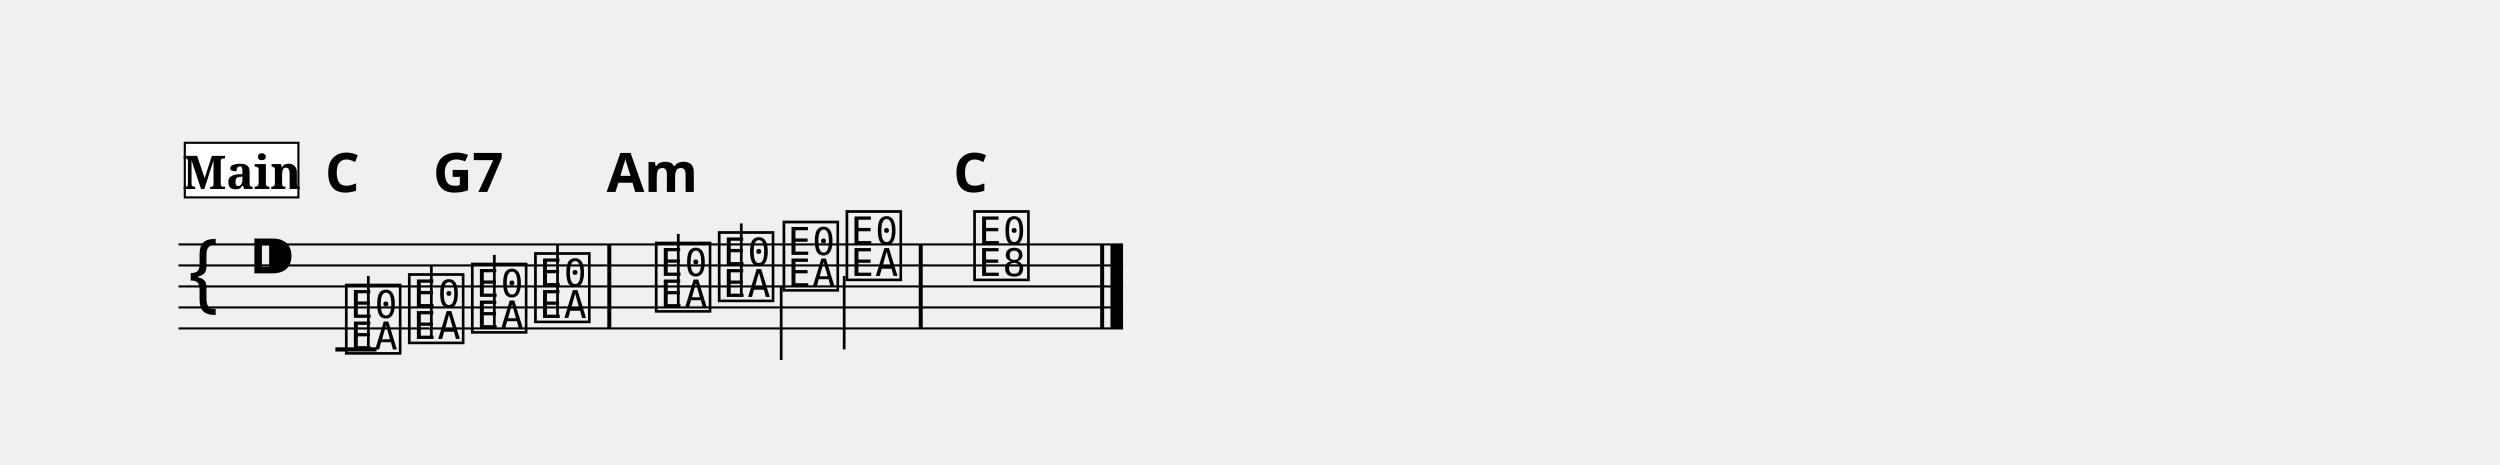
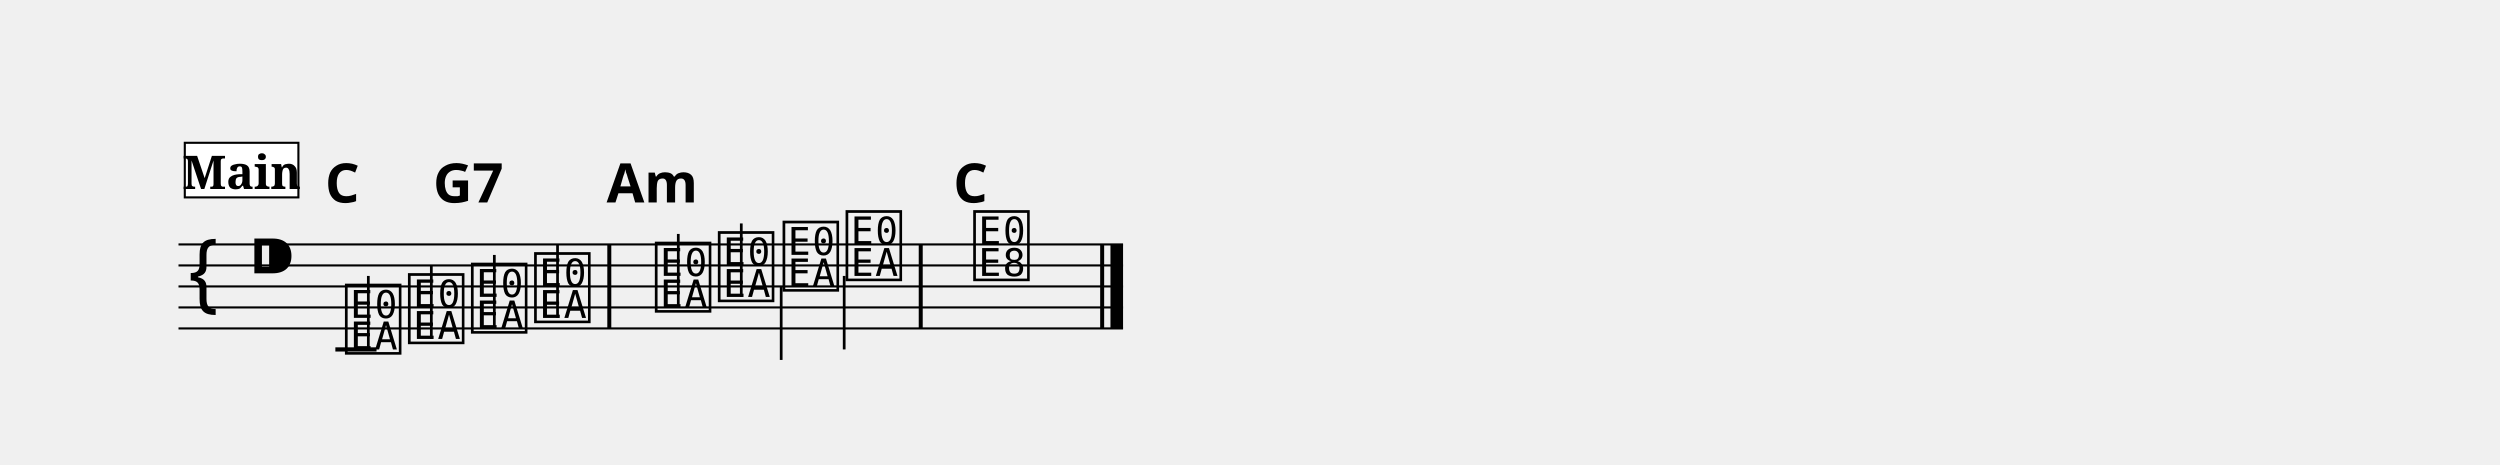
<svg xmlns="http://www.w3.org/2000/svg" width="1190.5" height="221.4" viewBox="0 0 119.05 22.14">
  <style>
  @font-face { font-family: 'Emmentaler'; src: local('Emmentaler'); }
  .music { font-family: 'Emmentaler', serif; }
</style>
  <g transform="translate(8.50,0.00) scale(1,1)">
    <line x1="0.00" y1="11.64" x2="44.98" y2="11.64" stroke="#000000" stroke-width="0.100" />
    <line x1="0.00" y1="12.64" x2="44.98" y2="12.64" stroke="#000000" stroke-width="0.100" />
    <line x1="0.00" y1="13.64" x2="44.98" y2="13.64" stroke="#000000" stroke-width="0.100" />
    <line x1="0.00" y1="14.64" x2="44.98" y2="14.64" stroke="#000000" stroke-width="0.100" />
    <line x1="0.00" y1="15.64" x2="44.98" y2="15.64" stroke="#000000" stroke-width="0.100" />
    <text class="music" x="0.30" y="14.64" font-size="4.00" data-pos="257"></text>
    <text class="music" x="3.30" y="13.64" font-size="4.00"></text>
    <line x1="7.47" y1="16.64" x2="9.43" y2="16.64" stroke="#000000" stroke-width="0.200" />
    <text class="music" x="7.80" y="16.64" font-size="4.00" data-pos="298"></text>
    <line x1="9.04" y1="16.64" x2="9.04" y2="13.14" stroke="#000000" stroke-width="0.130" />
    <text class="music" x="10.80" y="16.14" font-size="4.00" data-pos="301"></text>
    <line x1="12.04" y1="16.14" x2="12.04" y2="12.64" stroke="#000000" stroke-width="0.130" />
    <text class="music" x="13.80" y="15.64" font-size="4.00" data-pos="303"></text>
    <line x1="15.04" y1="15.64" x2="15.04" y2="12.14" stroke="#000000" stroke-width="0.130" />
    <text class="music" x="16.81" y="15.14" font-size="4.00" data-pos="305"></text>
    <line x1="18.05" y1="15.14" x2="18.05" y2="11.64" stroke="#000000" stroke-width="0.130" />
    <text class="music" x="22.56" y="14.64" font-size="4.00" data-pos="309"></text>
    <line x1="23.80" y1="14.64" x2="23.80" y2="11.14" stroke="#000000" stroke-width="0.130" />
    <text class="music" x="25.56" y="14.14" font-size="4.00" data-pos="312"></text>
    <line x1="26.80" y1="14.14" x2="26.80" y2="10.64" stroke="#000000" stroke-width="0.130" />
    <text class="music" x="28.64" y="13.64" font-size="4.00" data-pos="314"></text>
    <line x1="28.70" y1="13.64" x2="28.70" y2="17.14" stroke="#000000" stroke-width="0.130" />
    <text class="music" x="31.64" y="13.14" font-size="4.00" data-pos="316"></text>
    <line x1="31.70" y1="13.14" x2="31.70" y2="16.64" stroke="#000000" stroke-width="0.130" />
    <text class="music" x="37.72" y="13.14" font-size="4.00" data-pos="320"></text>
    <rect x="20.42" y="11.64" width="0.19" height="4.00" fill="#000000" />
    <rect x="35.25" y="11.64" width="0.19" height="4.00" fill="#000000" />
    <rect x="43.89" y="11.64" width="0.19" height="4.00" fill="#000000" />
    <rect x="44.38" y="11.64" width="0.60" height="4.00" fill="#000000" />
-     <text x="7.80" y="9.14" font-size="2.60" font-family="sans-serif" font-weight="bold" text-anchor="middle" fill="#000000" data-pos="343">C</text>
-     <text x="13.80" y="9.14" font-size="2.60" font-family="sans-serif" font-weight="bold" text-anchor="middle" fill="#000000" data-pos="346">G7</text>
-     <text x="22.56" y="9.14" font-size="2.60" font-family="sans-serif" font-weight="bold" text-anchor="middle" fill="#000000" data-pos="352">Am</text>
-     <text x="37.72" y="9.14" font-size="2.60" font-family="sans-serif" font-weight="bold" text-anchor="middle" fill="#000000" data-pos="359">C</text>
+     <text x="7.80" y="9.64" font-size="2.60" font-family="sans-serif" font-weight="bold" text-anchor="middle" fill="#000000" data-pos="343">C</text>
+     <text x="13.80" y="9.64" font-size="2.60" font-family="sans-serif" font-weight="bold" text-anchor="middle" fill="#000000" data-pos="346">G7</text>
+     <text x="22.56" y="9.64" font-size="2.60" font-family="sans-serif" font-weight="bold" text-anchor="middle" fill="#000000" data-pos="352">Am</text>
+     <text x="37.72" y="9.64" font-size="2.60" font-family="sans-serif" font-weight="bold" text-anchor="middle" fill="#000000" data-pos="359">C</text>
    <rect x="0.30" y="6.80" width="5.41" height="2.60" fill="#FFFFFF" stroke="#000000" stroke-width="0.100" data-pos="272" />
    <text x="3.01" y="9.00" font-size="2.20" font-family="serif" font-weight="bold" text-anchor="middle" fill="#000000" data-pos="272">Main</text>
  </g>
</svg>
